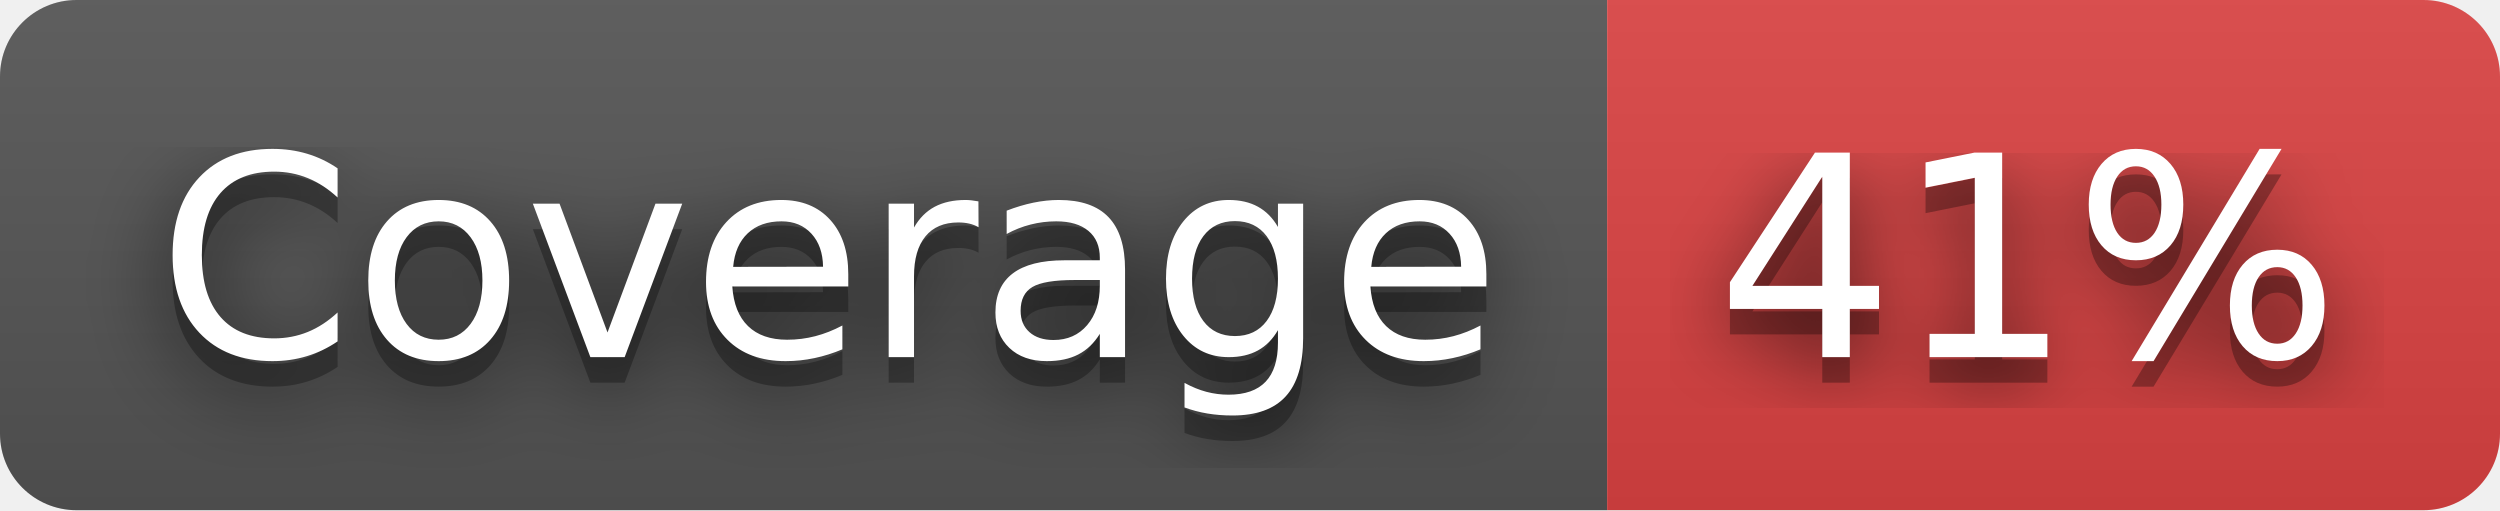
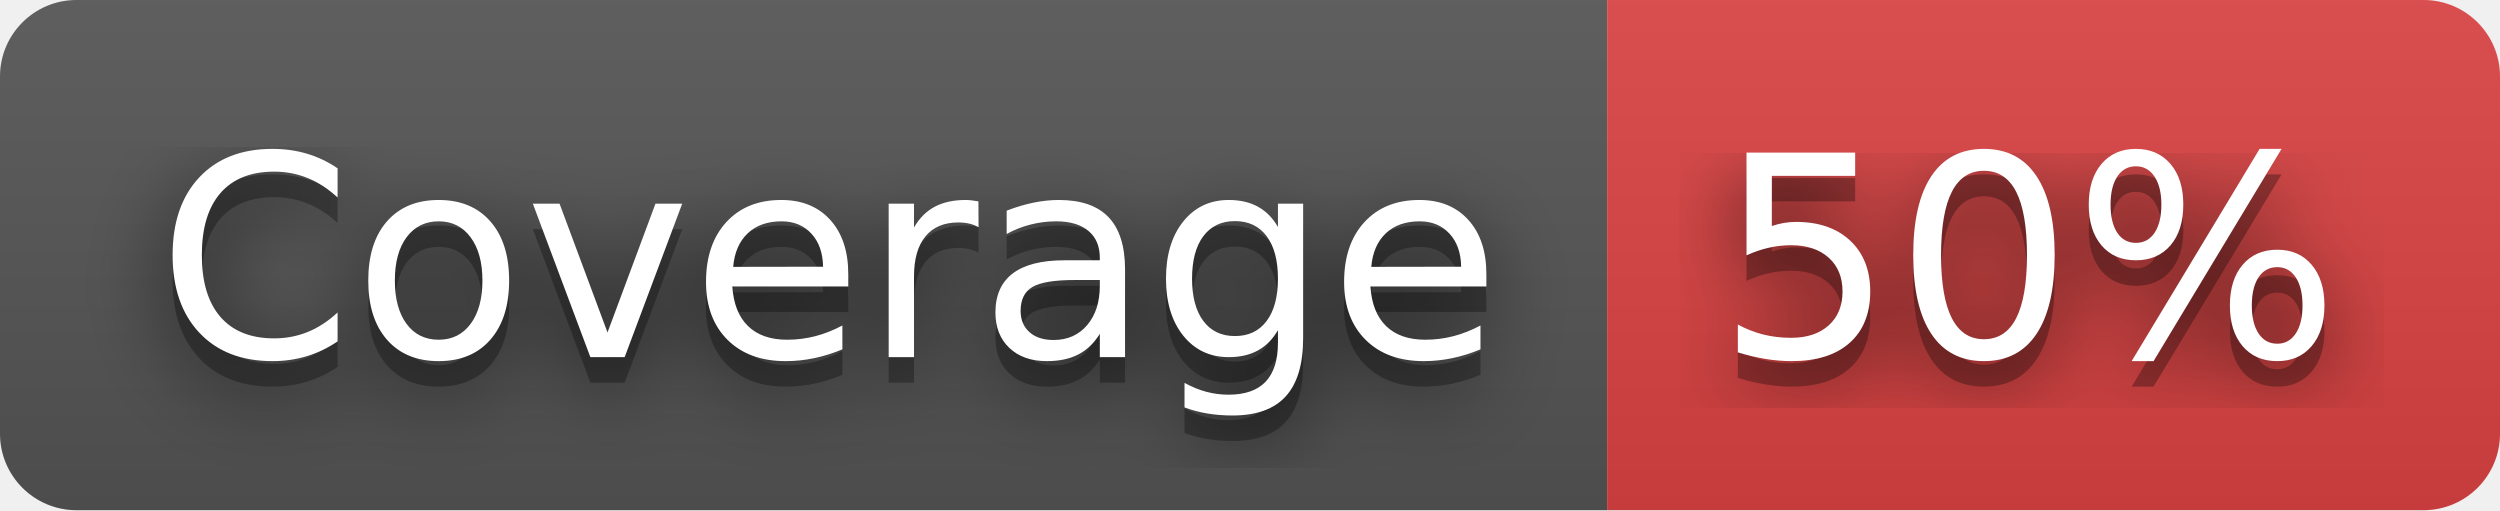
- <svg xmlns="http://www.w3.org/2000/svg" width="98" height="20" role="img" aria-label="Coverage: 41%">
+ <svg xmlns="http://www.w3.org/2000/svg" width="98" height="20" role="img" aria-label="Coverage: 50%">
  <filter id="blur">
    <feGaussianBlur stdDeviation="16" />
  </filter>
  <linearGradient id="s" x2="0" y2="100%">
    <stop offset="0" stop-color="#bbb" stop-opacity=".1" />
    <stop offset="1" stop-opacity=".1" />
  </linearGradient>
  <clipPath id="r">
    <rect width="98" height="20" rx="3" />
  </clipPath>
  <g clip-path="url(#r)">
    <rect width="63" height="20" fill="#555" />
    <rect x="63" width="35" height="20" fill="#dd4343" />
    <rect width="98" height="20" fill="url(#s)" />
  </g>
  <g fill="#fff" text-anchor="middle" font-family="Verdana,Geneva,DejaVu Sans,sans-serif" text-rendering="geometricPrecision" font-size="110">
    <g transform="scale(.1)">
      <g aria-hidden="true" fill="#010101">
        <text x="325" y="150" fill-opacity=".8" filter="url(#blur)" textLength="530">Coverage</text>
        <text x="325" y="150" fill-opacity=".3" textLength="530">Coverage</text>
      </g>
      <text x="325" y="140" textLength="530">Coverage</text>
    </g>
    <g transform="scale(.1)">
      <g aria-hidden="true" fill="#010101">
-         <text x="795" y="150" fill-opacity=".8" filter="url(#blur)" textLength="250">41%</text>
-         <text x="795" y="150" fill-opacity=".3" textLength="250">41%</text>
+         <text x="795" y="150" fill-opacity=".8" filter="url(#blur)" textLength="250">50%</text>
+         <text x="795" y="150" fill-opacity=".3" textLength="250">50%</text>
      </g>
-       <text x="795" y="140" textLength="250">41%</text>
+       <text x="795" y="140" textLength="250">50%</text>
    </g>
  </g>
</svg>
